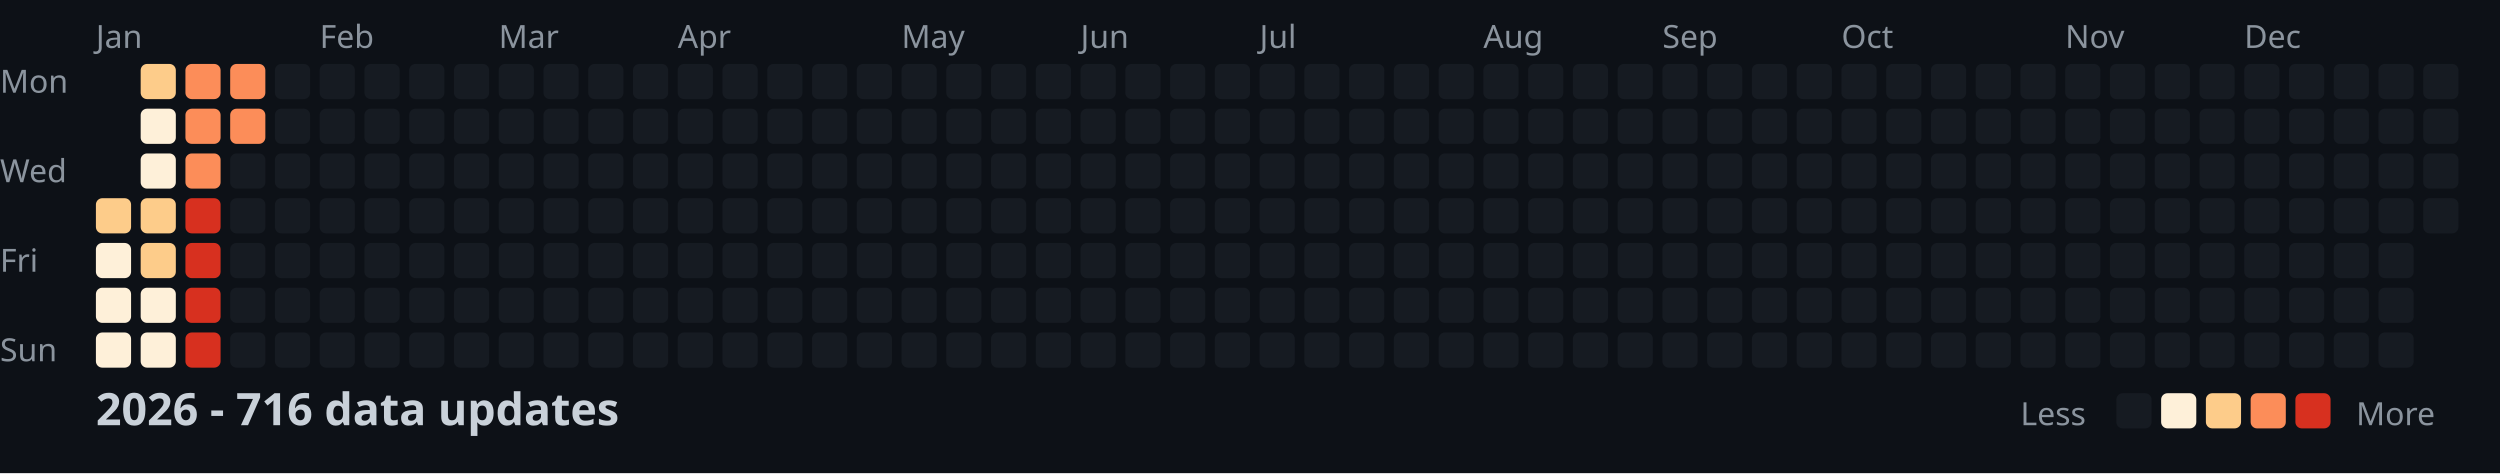
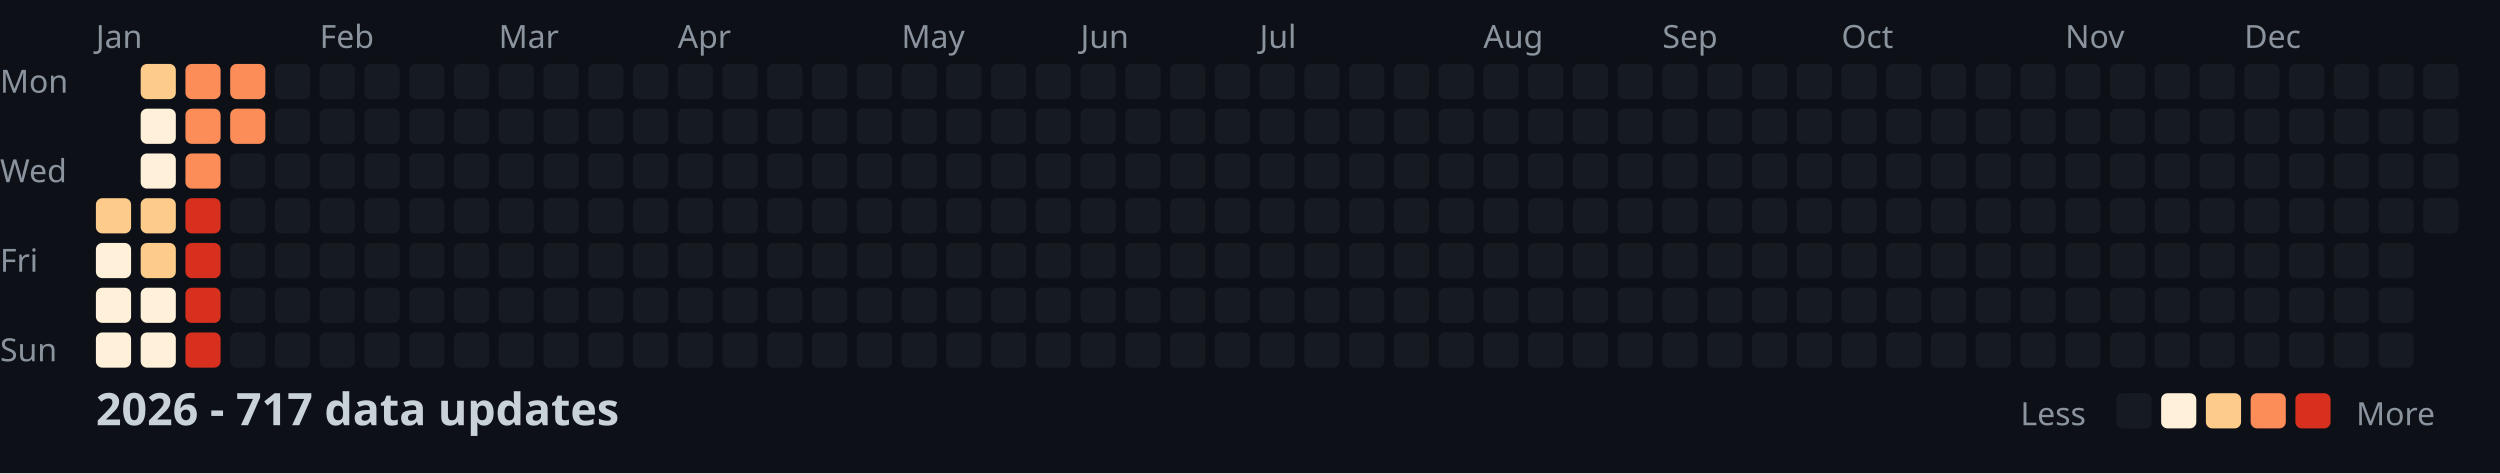
<svg xmlns="http://www.w3.org/2000/svg" width="782" height="148">
  <style>
    .month { font: 10px sans-serif; fill: #8b949e; }
    .day { font: 10px sans-serif; fill: #8b949e; }
    .title { font: bold 14px sans-serif; fill: #c9d1d9; }
    .legend { font: 10px sans-serif; fill: #8b949e; }
  </style>
  <rect width="100%" height="100%" fill="#0d1117" />
  <text x="0" y="29" class="day">Mon</text>
  <text x="0" y="57" class="day">Wed</text>
  <text x="0" y="85" class="day">Fri</text>
  <text x="0" y="113" class="day">Sun</text>
  <text x="30" y="15" class="month">Jan</text>
  <text x="100" y="15" class="month">Feb</text>
  <text x="156" y="15" class="month">Mar</text>
  <text x="212" y="15" class="month">Apr</text>
  <text x="282" y="15" class="month">May</text>
  <text x="338" y="15" class="month">Jun</text>
  <text x="394" y="15" class="month">Jul</text>
  <text x="464" y="15" class="month">Aug</text>
  <text x="520" y="15" class="month">Sep</text>
  <text x="576" y="15" class="month">Oct</text>
  <text x="646" y="15" class="month">Nov</text>
  <text x="702" y="15" class="month">Dec</text>
  <rect x="30" y="62" width="11" height="11" fill="#fdcc8a" rx="2" />
  <rect x="30" y="76" width="11" height="11" fill="#fef0d9" rx="2" />
  <rect x="30" y="90" width="11" height="11" fill="#fef0d9" rx="2" />
  <rect x="30" y="104" width="11" height="11" fill="#fef0d9" rx="2" />
  <rect x="44" y="20" width="11" height="11" fill="#fdcc8a" rx="2" />
  <rect x="44" y="34" width="11" height="11" fill="#fef0d9" rx="2" />
  <rect x="44" y="48" width="11" height="11" fill="#fef0d9" rx="2" />
  <rect x="44" y="62" width="11" height="11" fill="#fdcc8a" rx="2" />
  <rect x="44" y="76" width="11" height="11" fill="#fdcc8a" rx="2" />
  <rect x="44" y="90" width="11" height="11" fill="#fef0d9" rx="2" />
  <rect x="44" y="104" width="11" height="11" fill="#fef0d9" rx="2" />
  <rect x="58" y="20" width="11" height="11" fill="#fc8d59" rx="2" />
  <rect x="58" y="34" width="11" height="11" fill="#fc8d59" rx="2" />
  <rect x="58" y="48" width="11" height="11" fill="#fc8d59" rx="2" />
  <rect x="58" y="62" width="11" height="11" fill="#d7301f" rx="2" />
  <rect x="58" y="76" width="11" height="11" fill="#d7301f" rx="2" />
  <rect x="58" y="90" width="11" height="11" fill="#d7301f" rx="2" />
  <rect x="58" y="104" width="11" height="11" fill="#d7301f" rx="2" />
  <rect x="72" y="20" width="11" height="11" fill="#fc8d59" rx="2" />
  <rect x="72" y="34" width="11" height="11" fill="#fc8d59" rx="2" />
  <rect x="72" y="48" width="11" height="11" fill="#161b22" rx="2" />
  <rect x="72" y="62" width="11" height="11" fill="#161b22" rx="2" />
  <rect x="72" y="76" width="11" height="11" fill="#161b22" rx="2" />
  <rect x="72" y="90" width="11" height="11" fill="#161b22" rx="2" />
  <rect x="72" y="104" width="11" height="11" fill="#161b22" rx="2" />
  <rect x="86" y="20" width="11" height="11" fill="#161b22" rx="2" />
  <rect x="86" y="34" width="11" height="11" fill="#161b22" rx="2" />
  <rect x="86" y="48" width="11" height="11" fill="#161b22" rx="2" />
  <rect x="86" y="62" width="11" height="11" fill="#161b22" rx="2" />
  <rect x="86" y="76" width="11" height="11" fill="#161b22" rx="2" />
  <rect x="86" y="90" width="11" height="11" fill="#161b22" rx="2" />
  <rect x="86" y="104" width="11" height="11" fill="#161b22" rx="2" />
  <rect x="100" y="20" width="11" height="11" fill="#161b22" rx="2" />
  <rect x="100" y="34" width="11" height="11" fill="#161b22" rx="2" />
  <rect x="100" y="48" width="11" height="11" fill="#161b22" rx="2" />
  <rect x="100" y="62" width="11" height="11" fill="#161b22" rx="2" />
  <rect x="100" y="76" width="11" height="11" fill="#161b22" rx="2" />
  <rect x="100" y="90" width="11" height="11" fill="#161b22" rx="2" />
  <rect x="100" y="104" width="11" height="11" fill="#161b22" rx="2" />
  <rect x="114" y="20" width="11" height="11" fill="#161b22" rx="2" />
  <rect x="114" y="34" width="11" height="11" fill="#161b22" rx="2" />
  <rect x="114" y="48" width="11" height="11" fill="#161b22" rx="2" />
  <rect x="114" y="62" width="11" height="11" fill="#161b22" rx="2" />
  <rect x="114" y="76" width="11" height="11" fill="#161b22" rx="2" />
  <rect x="114" y="90" width="11" height="11" fill="#161b22" rx="2" />
  <rect x="114" y="104" width="11" height="11" fill="#161b22" rx="2" />
  <rect x="128" y="20" width="11" height="11" fill="#161b22" rx="2" />
  <rect x="128" y="34" width="11" height="11" fill="#161b22" rx="2" />
  <rect x="128" y="48" width="11" height="11" fill="#161b22" rx="2" />
  <rect x="128" y="62" width="11" height="11" fill="#161b22" rx="2" />
  <rect x="128" y="76" width="11" height="11" fill="#161b22" rx="2" />
  <rect x="128" y="90" width="11" height="11" fill="#161b22" rx="2" />
  <rect x="128" y="104" width="11" height="11" fill="#161b22" rx="2" />
  <rect x="142" y="20" width="11" height="11" fill="#161b22" rx="2" />
  <rect x="142" y="34" width="11" height="11" fill="#161b22" rx="2" />
  <rect x="142" y="48" width="11" height="11" fill="#161b22" rx="2" />
  <rect x="142" y="62" width="11" height="11" fill="#161b22" rx="2" />
  <rect x="142" y="76" width="11" height="11" fill="#161b22" rx="2" />
  <rect x="142" y="90" width="11" height="11" fill="#161b22" rx="2" />
  <rect x="142" y="104" width="11" height="11" fill="#161b22" rx="2" />
  <rect x="156" y="20" width="11" height="11" fill="#161b22" rx="2" />
  <rect x="156" y="34" width="11" height="11" fill="#161b22" rx="2" />
  <rect x="156" y="48" width="11" height="11" fill="#161b22" rx="2" />
  <rect x="156" y="62" width="11" height="11" fill="#161b22" rx="2" />
  <rect x="156" y="76" width="11" height="11" fill="#161b22" rx="2" />
  <rect x="156" y="90" width="11" height="11" fill="#161b22" rx="2" />
  <rect x="156" y="104" width="11" height="11" fill="#161b22" rx="2" />
  <rect x="170" y="20" width="11" height="11" fill="#161b22" rx="2" />
  <rect x="170" y="34" width="11" height="11" fill="#161b22" rx="2" />
  <rect x="170" y="48" width="11" height="11" fill="#161b22" rx="2" />
  <rect x="170" y="62" width="11" height="11" fill="#161b22" rx="2" />
  <rect x="170" y="76" width="11" height="11" fill="#161b22" rx="2" />
  <rect x="170" y="90" width="11" height="11" fill="#161b22" rx="2" />
  <rect x="170" y="104" width="11" height="11" fill="#161b22" rx="2" />
  <rect x="184" y="20" width="11" height="11" fill="#161b22" rx="2" />
  <rect x="184" y="34" width="11" height="11" fill="#161b22" rx="2" />
  <rect x="184" y="48" width="11" height="11" fill="#161b22" rx="2" />
  <rect x="184" y="62" width="11" height="11" fill="#161b22" rx="2" />
  <rect x="184" y="76" width="11" height="11" fill="#161b22" rx="2" />
  <rect x="184" y="90" width="11" height="11" fill="#161b22" rx="2" />
  <rect x="184" y="104" width="11" height="11" fill="#161b22" rx="2" />
  <rect x="198" y="20" width="11" height="11" fill="#161b22" rx="2" />
  <rect x="198" y="34" width="11" height="11" fill="#161b22" rx="2" />
  <rect x="198" y="48" width="11" height="11" fill="#161b22" rx="2" />
  <rect x="198" y="62" width="11" height="11" fill="#161b22" rx="2" />
  <rect x="198" y="76" width="11" height="11" fill="#161b22" rx="2" />
  <rect x="198" y="90" width="11" height="11" fill="#161b22" rx="2" />
  <rect x="198" y="104" width="11" height="11" fill="#161b22" rx="2" />
  <rect x="212" y="20" width="11" height="11" fill="#161b22" rx="2" />
  <rect x="212" y="34" width="11" height="11" fill="#161b22" rx="2" />
  <rect x="212" y="48" width="11" height="11" fill="#161b22" rx="2" />
  <rect x="212" y="62" width="11" height="11" fill="#161b22" rx="2" />
  <rect x="212" y="76" width="11" height="11" fill="#161b22" rx="2" />
  <rect x="212" y="90" width="11" height="11" fill="#161b22" rx="2" />
  <rect x="212" y="104" width="11" height="11" fill="#161b22" rx="2" />
  <rect x="226" y="20" width="11" height="11" fill="#161b22" rx="2" />
  <rect x="226" y="34" width="11" height="11" fill="#161b22" rx="2" />
  <rect x="226" y="48" width="11" height="11" fill="#161b22" rx="2" />
  <rect x="226" y="62" width="11" height="11" fill="#161b22" rx="2" />
  <rect x="226" y="76" width="11" height="11" fill="#161b22" rx="2" />
  <rect x="226" y="90" width="11" height="11" fill="#161b22" rx="2" />
  <rect x="226" y="104" width="11" height="11" fill="#161b22" rx="2" />
  <rect x="240" y="20" width="11" height="11" fill="#161b22" rx="2" />
  <rect x="240" y="34" width="11" height="11" fill="#161b22" rx="2" />
  <rect x="240" y="48" width="11" height="11" fill="#161b22" rx="2" />
  <rect x="240" y="62" width="11" height="11" fill="#161b22" rx="2" />
  <rect x="240" y="76" width="11" height="11" fill="#161b22" rx="2" />
  <rect x="240" y="90" width="11" height="11" fill="#161b22" rx="2" />
  <rect x="240" y="104" width="11" height="11" fill="#161b22" rx="2" />
  <rect x="254" y="20" width="11" height="11" fill="#161b22" rx="2" />
  <rect x="254" y="34" width="11" height="11" fill="#161b22" rx="2" />
  <rect x="254" y="48" width="11" height="11" fill="#161b22" rx="2" />
  <rect x="254" y="62" width="11" height="11" fill="#161b22" rx="2" />
  <rect x="254" y="76" width="11" height="11" fill="#161b22" rx="2" />
  <rect x="254" y="90" width="11" height="11" fill="#161b22" rx="2" />
  <rect x="254" y="104" width="11" height="11" fill="#161b22" rx="2" />
  <rect x="268" y="20" width="11" height="11" fill="#161b22" rx="2" />
  <rect x="268" y="34" width="11" height="11" fill="#161b22" rx="2" />
  <rect x="268" y="48" width="11" height="11" fill="#161b22" rx="2" />
  <rect x="268" y="62" width="11" height="11" fill="#161b22" rx="2" />
  <rect x="268" y="76" width="11" height="11" fill="#161b22" rx="2" />
  <rect x="268" y="90" width="11" height="11" fill="#161b22" rx="2" />
  <rect x="268" y="104" width="11" height="11" fill="#161b22" rx="2" />
  <rect x="282" y="20" width="11" height="11" fill="#161b22" rx="2" />
  <rect x="282" y="34" width="11" height="11" fill="#161b22" rx="2" />
  <rect x="282" y="48" width="11" height="11" fill="#161b22" rx="2" />
  <rect x="282" y="62" width="11" height="11" fill="#161b22" rx="2" />
  <rect x="282" y="76" width="11" height="11" fill="#161b22" rx="2" />
  <rect x="282" y="90" width="11" height="11" fill="#161b22" rx="2" />
  <rect x="282" y="104" width="11" height="11" fill="#161b22" rx="2" />
  <rect x="296" y="20" width="11" height="11" fill="#161b22" rx="2" />
  <rect x="296" y="34" width="11" height="11" fill="#161b22" rx="2" />
  <rect x="296" y="48" width="11" height="11" fill="#161b22" rx="2" />
  <rect x="296" y="62" width="11" height="11" fill="#161b22" rx="2" />
  <rect x="296" y="76" width="11" height="11" fill="#161b22" rx="2" />
  <rect x="296" y="90" width="11" height="11" fill="#161b22" rx="2" />
  <rect x="296" y="104" width="11" height="11" fill="#161b22" rx="2" />
  <rect x="310" y="20" width="11" height="11" fill="#161b22" rx="2" />
  <rect x="310" y="34" width="11" height="11" fill="#161b22" rx="2" />
  <rect x="310" y="48" width="11" height="11" fill="#161b22" rx="2" />
  <rect x="310" y="62" width="11" height="11" fill="#161b22" rx="2" />
  <rect x="310" y="76" width="11" height="11" fill="#161b22" rx="2" />
  <rect x="310" y="90" width="11" height="11" fill="#161b22" rx="2" />
  <rect x="310" y="104" width="11" height="11" fill="#161b22" rx="2" />
  <rect x="324" y="20" width="11" height="11" fill="#161b22" rx="2" />
  <rect x="324" y="34" width="11" height="11" fill="#161b22" rx="2" />
  <rect x="324" y="48" width="11" height="11" fill="#161b22" rx="2" />
  <rect x="324" y="62" width="11" height="11" fill="#161b22" rx="2" />
  <rect x="324" y="76" width="11" height="11" fill="#161b22" rx="2" />
  <rect x="324" y="90" width="11" height="11" fill="#161b22" rx="2" />
  <rect x="324" y="104" width="11" height="11" fill="#161b22" rx="2" />
  <rect x="338" y="20" width="11" height="11" fill="#161b22" rx="2" />
  <rect x="338" y="34" width="11" height="11" fill="#161b22" rx="2" />
  <rect x="338" y="48" width="11" height="11" fill="#161b22" rx="2" />
  <rect x="338" y="62" width="11" height="11" fill="#161b22" rx="2" />
  <rect x="338" y="76" width="11" height="11" fill="#161b22" rx="2" />
  <rect x="338" y="90" width="11" height="11" fill="#161b22" rx="2" />
  <rect x="338" y="104" width="11" height="11" fill="#161b22" rx="2" />
  <rect x="352" y="20" width="11" height="11" fill="#161b22" rx="2" />
  <rect x="352" y="34" width="11" height="11" fill="#161b22" rx="2" />
  <rect x="352" y="48" width="11" height="11" fill="#161b22" rx="2" />
  <rect x="352" y="62" width="11" height="11" fill="#161b22" rx="2" />
  <rect x="352" y="76" width="11" height="11" fill="#161b22" rx="2" />
  <rect x="352" y="90" width="11" height="11" fill="#161b22" rx="2" />
  <rect x="352" y="104" width="11" height="11" fill="#161b22" rx="2" />
  <rect x="366" y="20" width="11" height="11" fill="#161b22" rx="2" />
  <rect x="366" y="34" width="11" height="11" fill="#161b22" rx="2" />
  <rect x="366" y="48" width="11" height="11" fill="#161b22" rx="2" />
  <rect x="366" y="62" width="11" height="11" fill="#161b22" rx="2" />
  <rect x="366" y="76" width="11" height="11" fill="#161b22" rx="2" />
  <rect x="366" y="90" width="11" height="11" fill="#161b22" rx="2" />
  <rect x="366" y="104" width="11" height="11" fill="#161b22" rx="2" />
  <rect x="380" y="20" width="11" height="11" fill="#161b22" rx="2" />
  <rect x="380" y="34" width="11" height="11" fill="#161b22" rx="2" />
  <rect x="380" y="48" width="11" height="11" fill="#161b22" rx="2" />
  <rect x="380" y="62" width="11" height="11" fill="#161b22" rx="2" />
  <rect x="380" y="76" width="11" height="11" fill="#161b22" rx="2" />
  <rect x="380" y="90" width="11" height="11" fill="#161b22" rx="2" />
  <rect x="380" y="104" width="11" height="11" fill="#161b22" rx="2" />
  <rect x="394" y="20" width="11" height="11" fill="#161b22" rx="2" />
  <rect x="394" y="34" width="11" height="11" fill="#161b22" rx="2" />
  <rect x="394" y="48" width="11" height="11" fill="#161b22" rx="2" />
  <rect x="394" y="62" width="11" height="11" fill="#161b22" rx="2" />
  <rect x="394" y="76" width="11" height="11" fill="#161b22" rx="2" />
  <rect x="394" y="90" width="11" height="11" fill="#161b22" rx="2" />
  <rect x="394" y="104" width="11" height="11" fill="#161b22" rx="2" />
  <rect x="408" y="20" width="11" height="11" fill="#161b22" rx="2" />
  <rect x="408" y="34" width="11" height="11" fill="#161b22" rx="2" />
  <rect x="408" y="48" width="11" height="11" fill="#161b22" rx="2" />
  <rect x="408" y="62" width="11" height="11" fill="#161b22" rx="2" />
  <rect x="408" y="76" width="11" height="11" fill="#161b22" rx="2" />
  <rect x="408" y="90" width="11" height="11" fill="#161b22" rx="2" />
  <rect x="408" y="104" width="11" height="11" fill="#161b22" rx="2" />
  <rect x="422" y="20" width="11" height="11" fill="#161b22" rx="2" />
  <rect x="422" y="34" width="11" height="11" fill="#161b22" rx="2" />
  <rect x="422" y="48" width="11" height="11" fill="#161b22" rx="2" />
  <rect x="422" y="62" width="11" height="11" fill="#161b22" rx="2" />
  <rect x="422" y="76" width="11" height="11" fill="#161b22" rx="2" />
  <rect x="422" y="90" width="11" height="11" fill="#161b22" rx="2" />
  <rect x="422" y="104" width="11" height="11" fill="#161b22" rx="2" />
  <rect x="436" y="20" width="11" height="11" fill="#161b22" rx="2" />
  <rect x="436" y="34" width="11" height="11" fill="#161b22" rx="2" />
  <rect x="436" y="48" width="11" height="11" fill="#161b22" rx="2" />
  <rect x="436" y="62" width="11" height="11" fill="#161b22" rx="2" />
  <rect x="436" y="76" width="11" height="11" fill="#161b22" rx="2" />
  <rect x="436" y="90" width="11" height="11" fill="#161b22" rx="2" />
  <rect x="436" y="104" width="11" height="11" fill="#161b22" rx="2" />
  <rect x="450" y="20" width="11" height="11" fill="#161b22" rx="2" />
  <rect x="450" y="34" width="11" height="11" fill="#161b22" rx="2" />
  <rect x="450" y="48" width="11" height="11" fill="#161b22" rx="2" />
  <rect x="450" y="62" width="11" height="11" fill="#161b22" rx="2" />
  <rect x="450" y="76" width="11" height="11" fill="#161b22" rx="2" />
  <rect x="450" y="90" width="11" height="11" fill="#161b22" rx="2" />
  <rect x="450" y="104" width="11" height="11" fill="#161b22" rx="2" />
  <rect x="464" y="20" width="11" height="11" fill="#161b22" rx="2" />
  <rect x="464" y="34" width="11" height="11" fill="#161b22" rx="2" />
  <rect x="464" y="48" width="11" height="11" fill="#161b22" rx="2" />
  <rect x="464" y="62" width="11" height="11" fill="#161b22" rx="2" />
  <rect x="464" y="76" width="11" height="11" fill="#161b22" rx="2" />
  <rect x="464" y="90" width="11" height="11" fill="#161b22" rx="2" />
  <rect x="464" y="104" width="11" height="11" fill="#161b22" rx="2" />
  <rect x="478" y="20" width="11" height="11" fill="#161b22" rx="2" />
  <rect x="478" y="34" width="11" height="11" fill="#161b22" rx="2" />
  <rect x="478" y="48" width="11" height="11" fill="#161b22" rx="2" />
  <rect x="478" y="62" width="11" height="11" fill="#161b22" rx="2" />
  <rect x="478" y="76" width="11" height="11" fill="#161b22" rx="2" />
  <rect x="478" y="90" width="11" height="11" fill="#161b22" rx="2" />
  <rect x="478" y="104" width="11" height="11" fill="#161b22" rx="2" />
  <rect x="492" y="20" width="11" height="11" fill="#161b22" rx="2" />
  <rect x="492" y="34" width="11" height="11" fill="#161b22" rx="2" />
  <rect x="492" y="48" width="11" height="11" fill="#161b22" rx="2" />
  <rect x="492" y="62" width="11" height="11" fill="#161b22" rx="2" />
  <rect x="492" y="76" width="11" height="11" fill="#161b22" rx="2" />
  <rect x="492" y="90" width="11" height="11" fill="#161b22" rx="2" />
  <rect x="492" y="104" width="11" height="11" fill="#161b22" rx="2" />
  <rect x="506" y="20" width="11" height="11" fill="#161b22" rx="2" />
  <rect x="506" y="34" width="11" height="11" fill="#161b22" rx="2" />
  <rect x="506" y="48" width="11" height="11" fill="#161b22" rx="2" />
  <rect x="506" y="62" width="11" height="11" fill="#161b22" rx="2" />
  <rect x="506" y="76" width="11" height="11" fill="#161b22" rx="2" />
  <rect x="506" y="90" width="11" height="11" fill="#161b22" rx="2" />
  <rect x="506" y="104" width="11" height="11" fill="#161b22" rx="2" />
  <rect x="520" y="20" width="11" height="11" fill="#161b22" rx="2" />
  <rect x="520" y="34" width="11" height="11" fill="#161b22" rx="2" />
  <rect x="520" y="48" width="11" height="11" fill="#161b22" rx="2" />
  <rect x="520" y="62" width="11" height="11" fill="#161b22" rx="2" />
  <rect x="520" y="76" width="11" height="11" fill="#161b22" rx="2" />
  <rect x="520" y="90" width="11" height="11" fill="#161b22" rx="2" />
  <rect x="520" y="104" width="11" height="11" fill="#161b22" rx="2" />
  <rect x="534" y="20" width="11" height="11" fill="#161b22" rx="2" />
  <rect x="534" y="34" width="11" height="11" fill="#161b22" rx="2" />
  <rect x="534" y="48" width="11" height="11" fill="#161b22" rx="2" />
  <rect x="534" y="62" width="11" height="11" fill="#161b22" rx="2" />
  <rect x="534" y="76" width="11" height="11" fill="#161b22" rx="2" />
  <rect x="534" y="90" width="11" height="11" fill="#161b22" rx="2" />
  <rect x="534" y="104" width="11" height="11" fill="#161b22" rx="2" />
  <rect x="548" y="20" width="11" height="11" fill="#161b22" rx="2" />
  <rect x="548" y="34" width="11" height="11" fill="#161b22" rx="2" />
  <rect x="548" y="48" width="11" height="11" fill="#161b22" rx="2" />
  <rect x="548" y="62" width="11" height="11" fill="#161b22" rx="2" />
  <rect x="548" y="76" width="11" height="11" fill="#161b22" rx="2" />
  <rect x="548" y="90" width="11" height="11" fill="#161b22" rx="2" />
  <rect x="548" y="104" width="11" height="11" fill="#161b22" rx="2" />
  <rect x="562" y="20" width="11" height="11" fill="#161b22" rx="2" />
  <rect x="562" y="34" width="11" height="11" fill="#161b22" rx="2" />
  <rect x="562" y="48" width="11" height="11" fill="#161b22" rx="2" />
  <rect x="562" y="62" width="11" height="11" fill="#161b22" rx="2" />
  <rect x="562" y="76" width="11" height="11" fill="#161b22" rx="2" />
  <rect x="562" y="90" width="11" height="11" fill="#161b22" rx="2" />
  <rect x="562" y="104" width="11" height="11" fill="#161b22" rx="2" />
  <rect x="576" y="20" width="11" height="11" fill="#161b22" rx="2" />
  <rect x="576" y="34" width="11" height="11" fill="#161b22" rx="2" />
  <rect x="576" y="48" width="11" height="11" fill="#161b22" rx="2" />
  <rect x="576" y="62" width="11" height="11" fill="#161b22" rx="2" />
  <rect x="576" y="76" width="11" height="11" fill="#161b22" rx="2" />
  <rect x="576" y="90" width="11" height="11" fill="#161b22" rx="2" />
  <rect x="576" y="104" width="11" height="11" fill="#161b22" rx="2" />
  <rect x="590" y="20" width="11" height="11" fill="#161b22" rx="2" />
  <rect x="590" y="34" width="11" height="11" fill="#161b22" rx="2" />
  <rect x="590" y="48" width="11" height="11" fill="#161b22" rx="2" />
  <rect x="590" y="62" width="11" height="11" fill="#161b22" rx="2" />
  <rect x="590" y="76" width="11" height="11" fill="#161b22" rx="2" />
  <rect x="590" y="90" width="11" height="11" fill="#161b22" rx="2" />
  <rect x="590" y="104" width="11" height="11" fill="#161b22" rx="2" />
  <rect x="604" y="20" width="11" height="11" fill="#161b22" rx="2" />
  <rect x="604" y="34" width="11" height="11" fill="#161b22" rx="2" />
  <rect x="604" y="48" width="11" height="11" fill="#161b22" rx="2" />
  <rect x="604" y="62" width="11" height="11" fill="#161b22" rx="2" />
  <rect x="604" y="76" width="11" height="11" fill="#161b22" rx="2" />
  <rect x="604" y="90" width="11" height="11" fill="#161b22" rx="2" />
  <rect x="604" y="104" width="11" height="11" fill="#161b22" rx="2" />
  <rect x="618" y="20" width="11" height="11" fill="#161b22" rx="2" />
  <rect x="618" y="34" width="11" height="11" fill="#161b22" rx="2" />
  <rect x="618" y="48" width="11" height="11" fill="#161b22" rx="2" />
  <rect x="618" y="62" width="11" height="11" fill="#161b22" rx="2" />
  <rect x="618" y="76" width="11" height="11" fill="#161b22" rx="2" />
  <rect x="618" y="90" width="11" height="11" fill="#161b22" rx="2" />
  <rect x="618" y="104" width="11" height="11" fill="#161b22" rx="2" />
  <rect x="632" y="20" width="11" height="11" fill="#161b22" rx="2" />
  <rect x="632" y="34" width="11" height="11" fill="#161b22" rx="2" />
  <rect x="632" y="48" width="11" height="11" fill="#161b22" rx="2" />
  <rect x="632" y="62" width="11" height="11" fill="#161b22" rx="2" />
  <rect x="632" y="76" width="11" height="11" fill="#161b22" rx="2" />
  <rect x="632" y="90" width="11" height="11" fill="#161b22" rx="2" />
  <rect x="632" y="104" width="11" height="11" fill="#161b22" rx="2" />
  <rect x="646" y="20" width="11" height="11" fill="#161b22" rx="2" />
  <rect x="646" y="34" width="11" height="11" fill="#161b22" rx="2" />
  <rect x="646" y="48" width="11" height="11" fill="#161b22" rx="2" />
  <rect x="646" y="62" width="11" height="11" fill="#161b22" rx="2" />
  <rect x="646" y="76" width="11" height="11" fill="#161b22" rx="2" />
  <rect x="646" y="90" width="11" height="11" fill="#161b22" rx="2" />
  <rect x="646" y="104" width="11" height="11" fill="#161b22" rx="2" />
  <rect x="660" y="20" width="11" height="11" fill="#161b22" rx="2" />
  <rect x="660" y="34" width="11" height="11" fill="#161b22" rx="2" />
  <rect x="660" y="48" width="11" height="11" fill="#161b22" rx="2" />
  <rect x="660" y="62" width="11" height="11" fill="#161b22" rx="2" />
  <rect x="660" y="76" width="11" height="11" fill="#161b22" rx="2" />
  <rect x="660" y="90" width="11" height="11" fill="#161b22" rx="2" />
  <rect x="660" y="104" width="11" height="11" fill="#161b22" rx="2" />
  <rect x="674" y="20" width="11" height="11" fill="#161b22" rx="2" />
  <rect x="674" y="34" width="11" height="11" fill="#161b22" rx="2" />
  <rect x="674" y="48" width="11" height="11" fill="#161b22" rx="2" />
  <rect x="674" y="62" width="11" height="11" fill="#161b22" rx="2" />
  <rect x="674" y="76" width="11" height="11" fill="#161b22" rx="2" />
  <rect x="674" y="90" width="11" height="11" fill="#161b22" rx="2" />
  <rect x="674" y="104" width="11" height="11" fill="#161b22" rx="2" />
  <rect x="688" y="20" width="11" height="11" fill="#161b22" rx="2" />
  <rect x="688" y="34" width="11" height="11" fill="#161b22" rx="2" />
  <rect x="688" y="48" width="11" height="11" fill="#161b22" rx="2" />
  <rect x="688" y="62" width="11" height="11" fill="#161b22" rx="2" />
  <rect x="688" y="76" width="11" height="11" fill="#161b22" rx="2" />
  <rect x="688" y="90" width="11" height="11" fill="#161b22" rx="2" />
  <rect x="688" y="104" width="11" height="11" fill="#161b22" rx="2" />
  <rect x="702" y="20" width="11" height="11" fill="#161b22" rx="2" />
  <rect x="702" y="34" width="11" height="11" fill="#161b22" rx="2" />
  <rect x="702" y="48" width="11" height="11" fill="#161b22" rx="2" />
  <rect x="702" y="62" width="11" height="11" fill="#161b22" rx="2" />
  <rect x="702" y="76" width="11" height="11" fill="#161b22" rx="2" />
  <rect x="702" y="90" width="11" height="11" fill="#161b22" rx="2" />
  <rect x="702" y="104" width="11" height="11" fill="#161b22" rx="2" />
  <rect x="716" y="20" width="11" height="11" fill="#161b22" rx="2" />
  <rect x="716" y="34" width="11" height="11" fill="#161b22" rx="2" />
  <rect x="716" y="48" width="11" height="11" fill="#161b22" rx="2" />
  <rect x="716" y="62" width="11" height="11" fill="#161b22" rx="2" />
  <rect x="716" y="76" width="11" height="11" fill="#161b22" rx="2" />
  <rect x="716" y="90" width="11" height="11" fill="#161b22" rx="2" />
  <rect x="716" y="104" width="11" height="11" fill="#161b22" rx="2" />
  <rect x="730" y="20" width="11" height="11" fill="#161b22" rx="2" />
  <rect x="730" y="34" width="11" height="11" fill="#161b22" rx="2" />
  <rect x="730" y="48" width="11" height="11" fill="#161b22" rx="2" />
  <rect x="730" y="62" width="11" height="11" fill="#161b22" rx="2" />
  <rect x="730" y="76" width="11" height="11" fill="#161b22" rx="2" />
  <rect x="730" y="90" width="11" height="11" fill="#161b22" rx="2" />
  <rect x="730" y="104" width="11" height="11" fill="#161b22" rx="2" />
  <rect x="744" y="20" width="11" height="11" fill="#161b22" rx="2" />
  <rect x="744" y="34" width="11" height="11" fill="#161b22" rx="2" />
  <rect x="744" y="48" width="11" height="11" fill="#161b22" rx="2" />
  <rect x="744" y="62" width="11" height="11" fill="#161b22" rx="2" />
  <rect x="744" y="76" width="11" height="11" fill="#161b22" rx="2" />
  <rect x="744" y="90" width="11" height="11" fill="#161b22" rx="2" />
  <rect x="744" y="104" width="11" height="11" fill="#161b22" rx="2" />
  <rect x="758" y="20" width="11" height="11" fill="#161b22" rx="2" />
  <rect x="758" y="34" width="11" height="11" fill="#161b22" rx="2" />
  <rect x="758" y="48" width="11" height="11" fill="#161b22" rx="2" />
  <rect x="758" y="62" width="11" height="11" fill="#161b22" rx="2" />
-   <text x="30" y="133" class="title">2026 - 716 data updates</text>
+   <text x="30" y="133" class="title">2026 - 717 data updates</text>
  <text x="632" y="133" class="legend">Less</text>
  <rect x="662" y="123" width="11" height="11" fill="#161b22" rx="2" />
  <rect x="676" y="123" width="11" height="11" fill="#fef0d9" rx="2" />
  <rect x="690" y="123" width="11" height="11" fill="#fdcc8a" rx="2" />
  <rect x="704" y="123" width="11" height="11" fill="#fc8d59" rx="2" />
  <rect x="718" y="123" width="11" height="11" fill="#d7301f" rx="2" />
  <text x="737" y="133" class="legend">More</text>
</svg>
